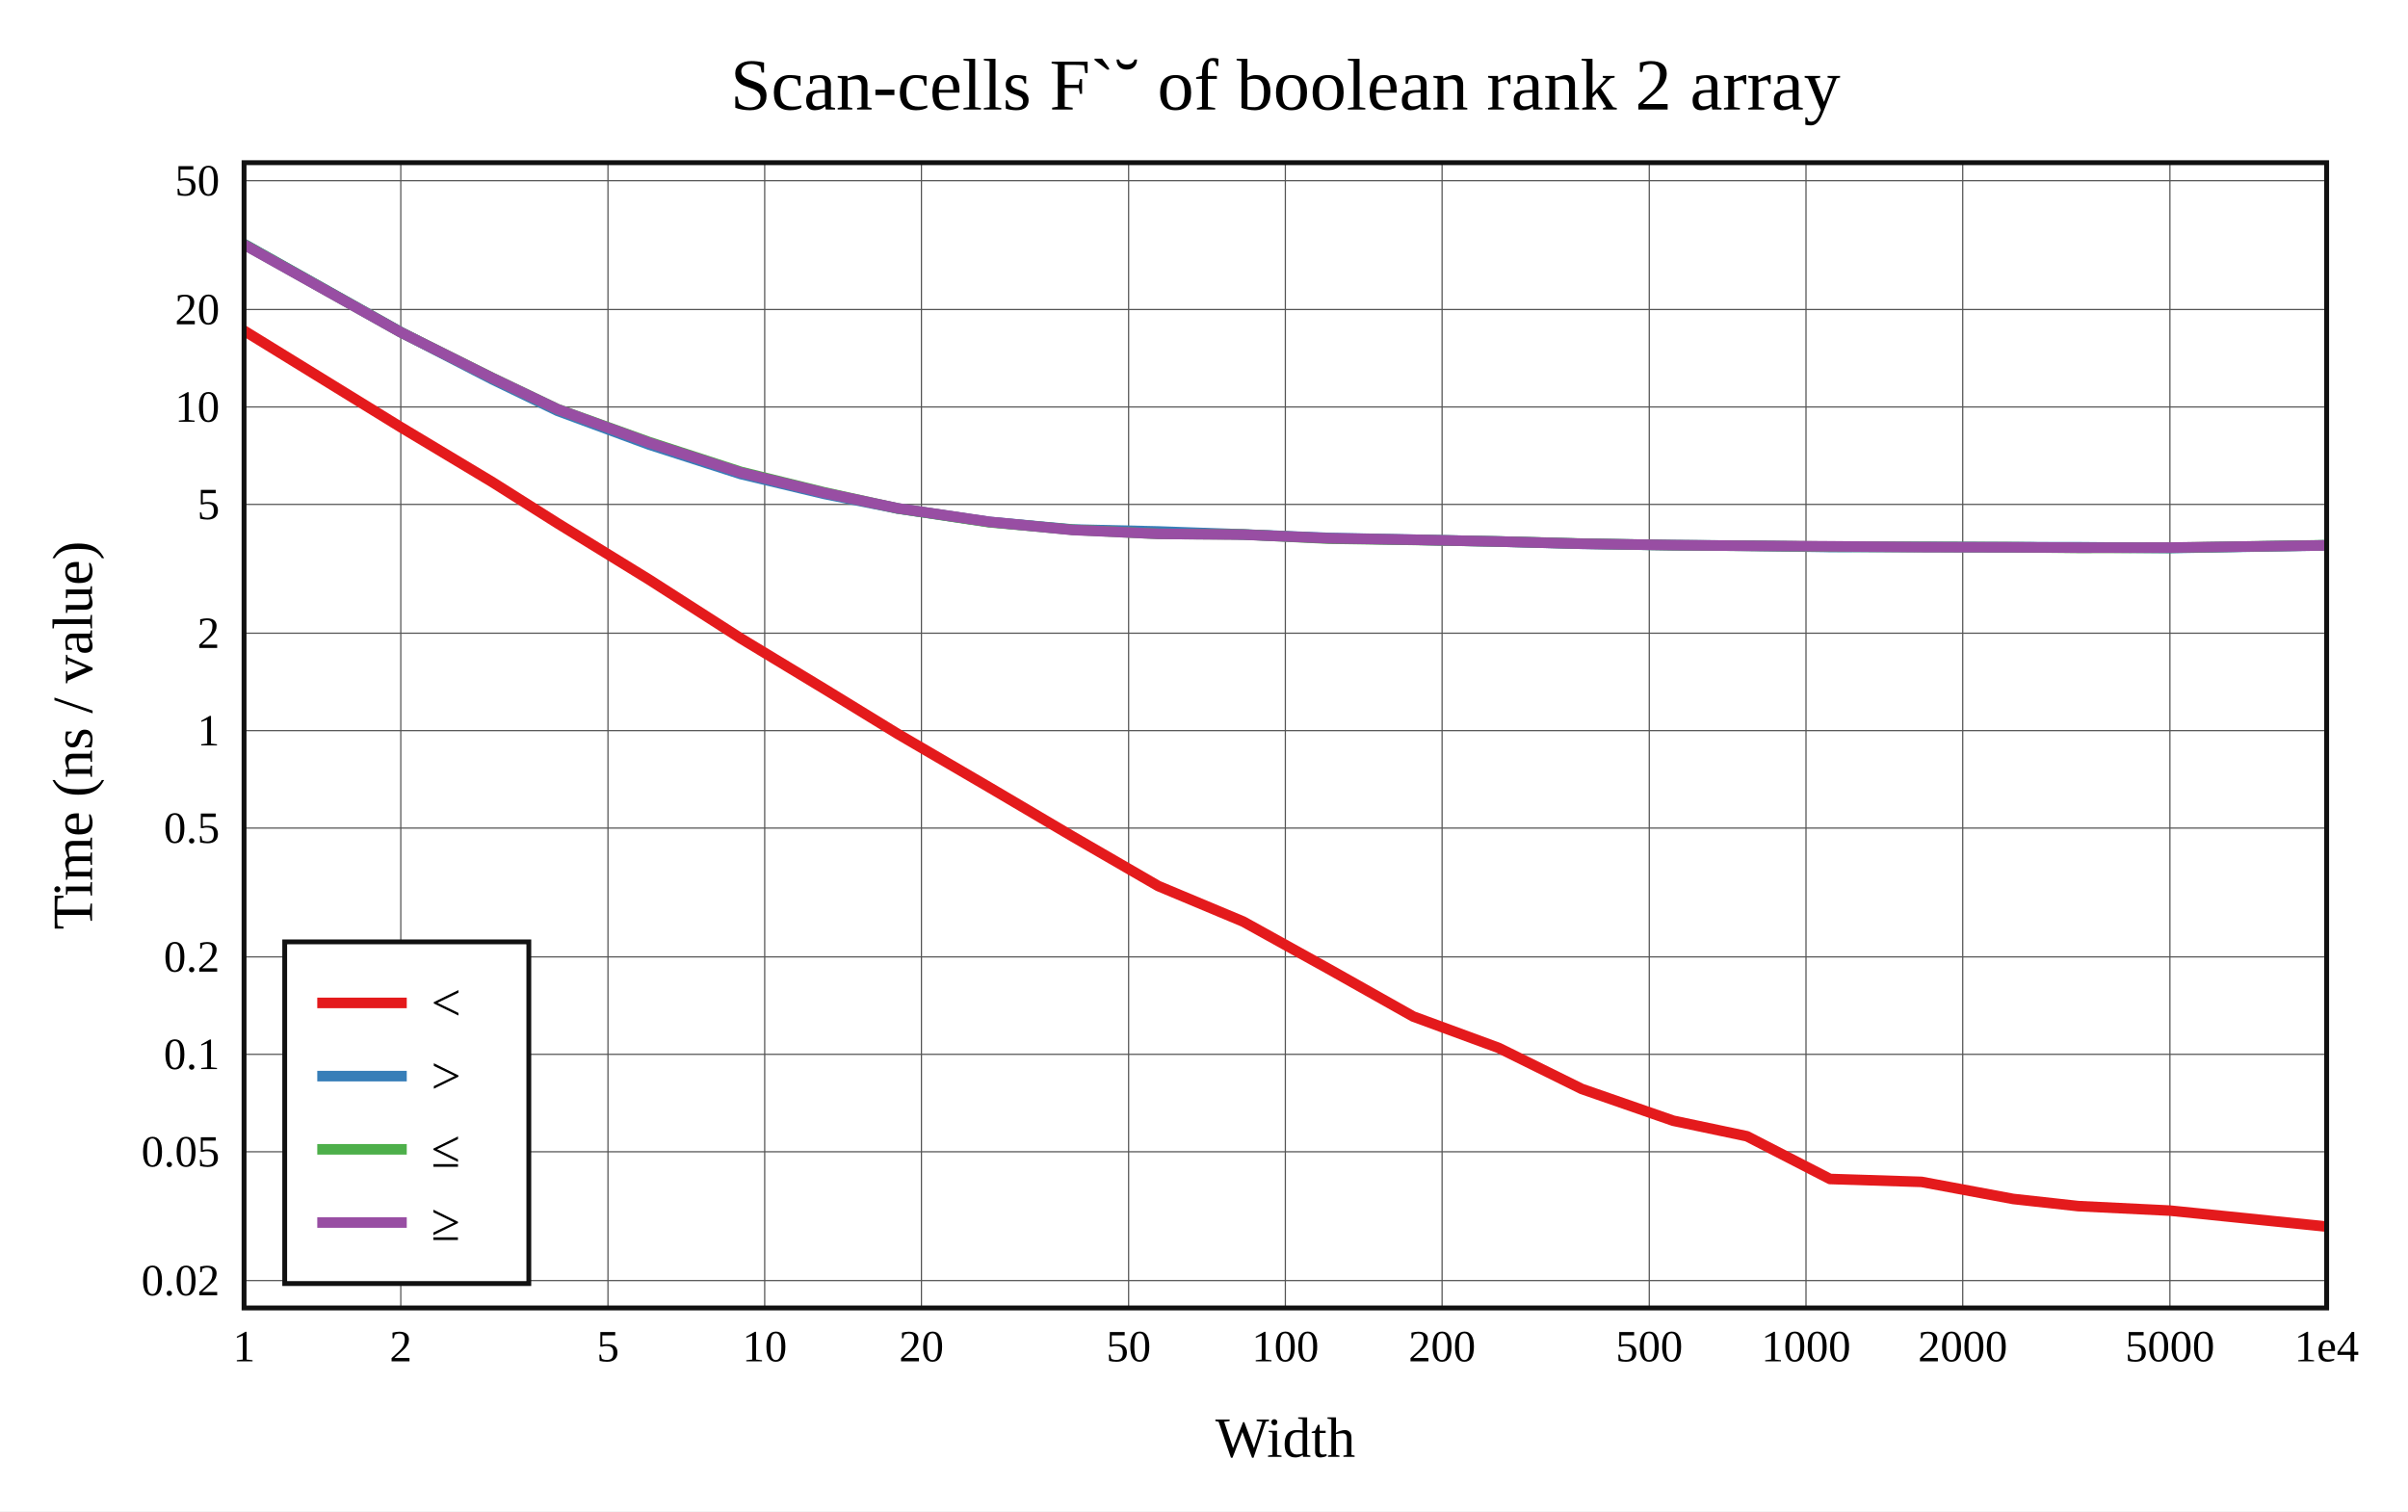
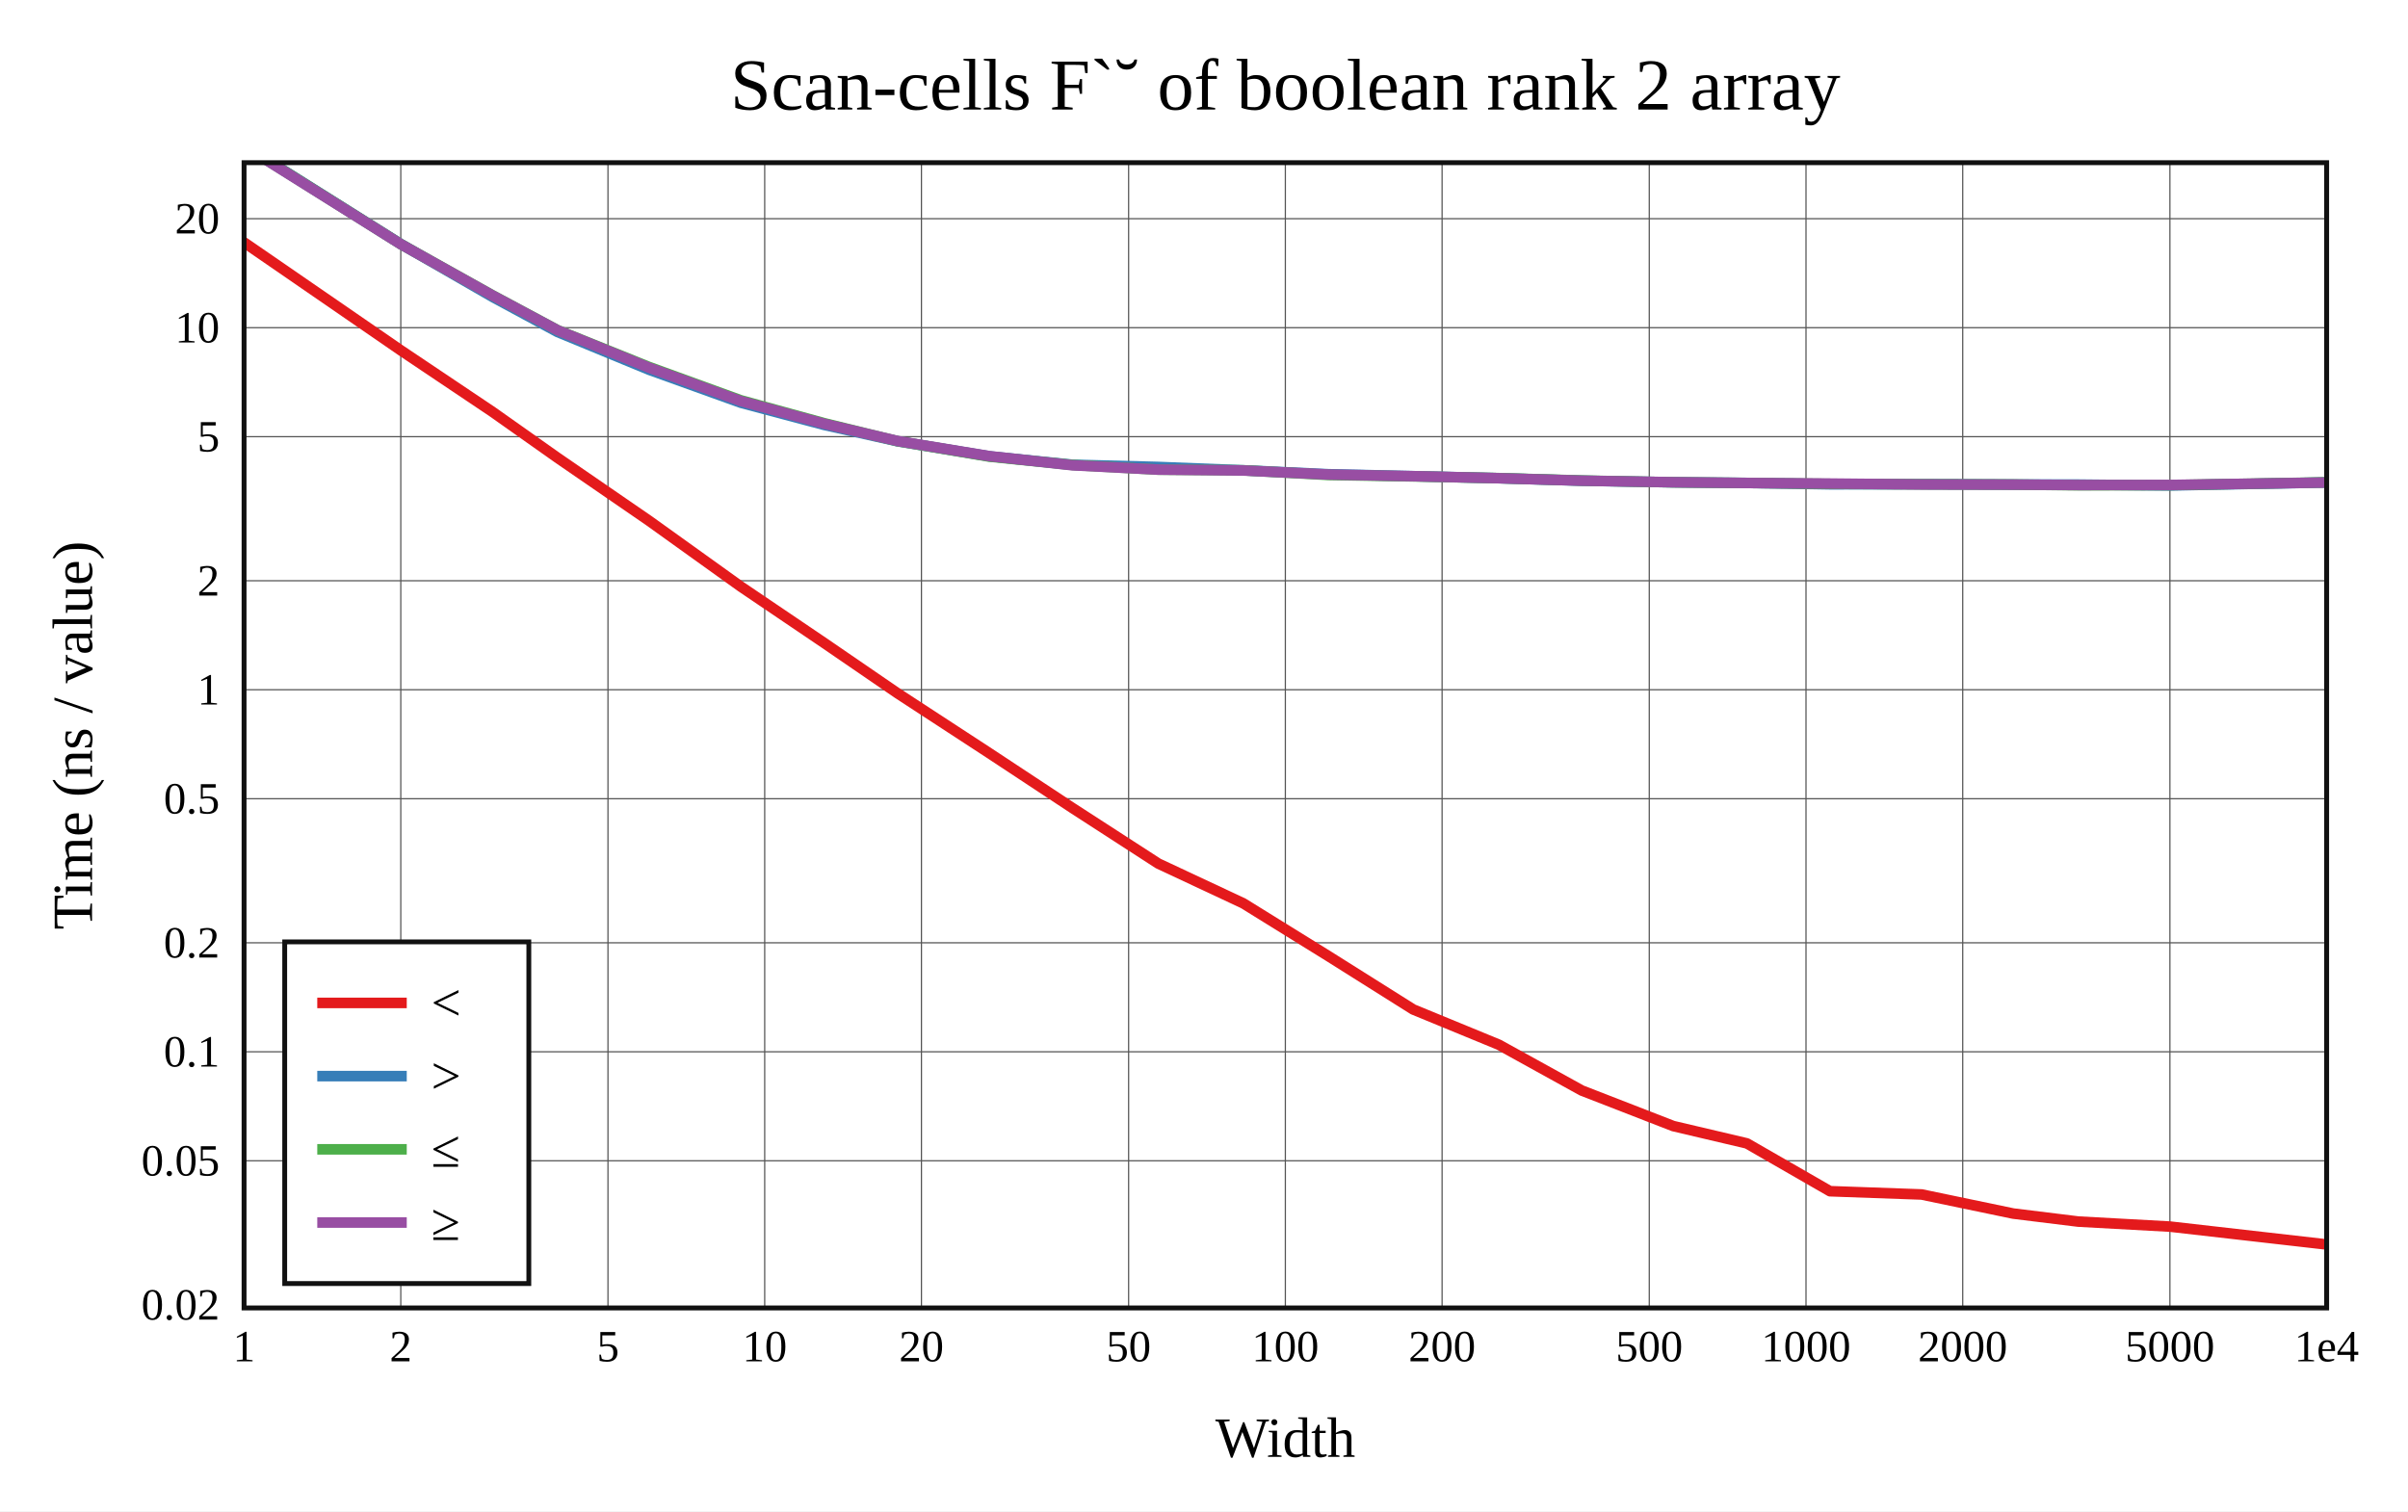
<svg xmlns="http://www.w3.org/2000/svg" viewBox="-60 -40 592 371.6" height="557.4" width="888">
  <g stroke-width="2.6" font-size="14px" text-anchor="middle">
    <defs>
      <clipPath id="clip">
        <rect x="0" y="0" width="512" height="281.6" />
      </clipPath>
    </defs>
    <rect fill="white" x="-60" y="-40" width="592" height="371.6" />
    <text dy="0.33em" font-size="18px" x="256" y="-19">Scan-cells F`˘ of boolean rank 2 array</text>
    <text dy="0.33em" x="256" y="313.6">Width</text>
    <text dy="0.33em" transform="rotate(-90)" x="-140.8" y="-42">Time (ns / value)</text>
    <g stroke-width="0.3" stroke="#555">
      <path d="M38.532 0v281.6" />
      <path d="M89.468 0v281.6" />
      <path d="M128 0v281.6" />
      <path d="M166.532 0v281.6" />
      <path d="M217.468 0v281.6" />
      <path d="M256 0v281.6" />
      <path d="M294.532 0v281.6" />
      <path d="M345.468 0v281.6" />
      <path d="M384 0v281.6" />
      <path d="M422.532 0v281.6" />
      <path d="M473.468 0v281.6" />
-       <path d="M0 274.871h512" />
-       <path d="M0 243.2h512" />
-       <path d="M0 219.241h512" />
-       <path d="M0 195.282h512" />
-       <path d="M0 163.611h512" />
-       <path d="M0 139.652h512" />
-       <path d="M0 115.693h512" />
-       <path d="M0 84.022h512" />
-       <path d="M0 60.063h512" />
-       <path d="M0 36.104h512" />
-       <path d="M0 4.433h512" />
+       <path d="M0 245.414h512" />
+       <path d="M0 218.616h512" />
+       <path d="M0 191.818h512" />
+       <path d="M0 156.393h512" />
+       <path d="M0 129.594h512" />
+       <path d="M0 102.796h512" />
+       <path d="M0 67.371h512" />
+       <path d="M0 40.573h512" />
+       <path d="M0 13.774h512" />
    </g>
    <g font-size="11px">
      <text dy="0.33em" x="0" y="291.1">1</text>
      <text dy="0.33em" x="38.532" y="291.1">2</text>
      <text dy="0.33em" x="89.468" y="291.1">5</text>
      <text dy="0.33em" x="128" y="291.1">10</text>
      <text dy="0.33em" x="166.532" y="291.1">20</text>
      <text dy="0.33em" x="217.468" y="291.1">50</text>
      <text dy="0.33em" x="256" y="291.1">100</text>
      <text dy="0.33em" x="294.532" y="291.1">200</text>
      <text dy="0.33em" x="345.468" y="291.1">500</text>
      <text dy="0.33em" x="384" y="291.1">1000</text>
      <text dy="0.33em" x="422.532" y="291.1">2000</text>
      <text dy="0.33em" x="473.468" y="291.1">5000</text>
      <text dy="0.33em" x="512" y="291.1">1e4</text>
      <g text-anchor="end">
-         <text dy="0.33em" x="-6" y="274.871">0.02</text>
-         <text dy="0.33em" x="-6" y="243.2">0.05</text>
-         <text dy="0.33em" x="-6" y="219.241">0.1</text>
-         <text dy="0.33em" x="-6" y="195.282">0.2</text>
-         <text dy="0.33em" x="-6" y="163.611">0.5</text>
-         <text dy="0.33em" x="-6" y="139.652">1</text>
-         <text dy="0.33em" x="-6" y="115.693">2</text>
-         <text dy="0.33em" x="-6" y="84.022">5</text>
-         <text dy="0.33em" x="-6" y="60.063">10</text>
-         <text dy="0.33em" x="-6" y="36.104">20</text>
-         <text dy="0.33em" x="-6" y="4.433">50</text>
+         <text dy="0.33em" x="-6" y="280.84">0.02</text>
+         <text dy="0.33em" x="-6" y="245.414">0.05</text>
+         <text dy="0.33em" x="-6" y="218.616">0.1</text>
+         <text dy="0.33em" x="-6" y="191.818">0.2</text>
+         <text dy="0.33em" x="-6" y="156.393">0.5</text>
+         <text dy="0.33em" x="-6" y="129.594">1</text>
+         <text dy="0.33em" x="-6" y="102.796">2</text>
+         <text dy="0.33em" x="-6" y="67.371">5</text>
+         <text dy="0.33em" x="-6" y="40.573">10</text>
+         <text dy="0.33em" x="-6" y="13.774">20</text>
      </g>
    </g>
    <rect stroke-width="1.2" stroke="#111" fill="white" transform="translate(10,191.6)" x="0" y="0" width="60" height="84" />
    <g clip-path="url(#clip)" fill="none" stroke-linecap="round" stroke-linejoin="round">
-       <path stroke="#e41a1c" d="M0 41.313L38.532 65.041L61.072 78.563L77.064 88.668L99.603 102.532L122.143 116.986L142.585 129.351L160.675 140.439L183.215 153.593L203.656 165.651L224.752 177.856L245.642 186.602L266.597 198.216L287.426 209.939L308.471 217.679L328.88 227.759L351.37 235.571L369.471 239.382L389.901 249.892L412.408 250.607L434.936 254.805L450.94 256.567L473.468 257.67L512 261.6" />
-       <path stroke="#377eb8" d="M0 20L38.532 41.67L61.072 53.287L77.064 61.006L99.603 69.318L122.143 76.564L142.585 81.43L160.675 85.039L183.215 88.337L203.656 90.193L224.752 90.679L245.642 91.41L266.597 92.274L287.426 92.702L308.471 93.148L328.88 93.702L351.37 94.052L369.471 94.191L389.901 94.495L412.408 94.472L434.936 94.543L450.94 94.555L473.468 94.75L512 94.085" />
-       <path stroke="#4daf4a" d="M0 20.059L38.532 41.694L61.072 52.935L77.064 60.597L99.603 68.708L122.143 76.027L142.585 81.047L160.675 85.018L183.215 88.411L203.656 90.247L224.752 91.272L245.642 91.416L266.597 92.441L287.426 92.755L308.471 93.137L328.88 93.661L351.37 94.059L369.471 94.195L389.901 94.403L412.408 94.494L434.936 94.548L450.94 94.716L473.468 94.679L512 94.057" />
-       <path stroke="#984ea3" d="M0 20.158L38.532 41.715L61.072 52.979L77.064 60.628L99.603 68.869L122.143 76.2L142.585 81.177L160.675 84.979L183.215 88.3L203.656 90.31L224.752 91.263L245.642 91.454L266.597 92.34L287.426 92.708L308.471 93.154L328.88 93.698L351.37 94.036L369.471 94.202L389.901 94.33L412.408 94.521L434.936 94.565L450.94 94.649L473.468 94.639L512 94.1" />
+       <path stroke="#e41a1c" d="M0 19.6L38.532 46.141L61.072 61.265L77.064 72.568L99.603 88.074L122.143 104.242L142.585 118.072L160.675 130.475L183.215 145.187L203.656 158.675L224.752 172.326L245.642 182.109L266.597 195.099L287.426 208.211L308.471 216.869L328.88 228.143L351.37 236.882L369.471 241.144L389.901 252.899L412.408 253.7L434.936 258.395L450.94 260.366L473.468 261.6L512 265.995" />
+       <path stroke="#377eb8" d="M0 -4.239L38.532 20L61.072 32.994L77.064 41.628L99.603 50.924L122.143 59.03L142.585 64.472L160.675 68.509L183.215 72.198L203.656 74.274L224.752 74.817L245.642 75.635L266.597 76.601L287.426 77.079L308.471 77.579L328.88 78.199L351.37 78.589L369.471 78.745L389.901 79.085L412.408 79.06L434.936 79.139L450.94 79.153L473.468 79.371L512 78.626" />
+       <path stroke="#4daf4a" d="M0 -4.172L38.532 20.026L61.072 32.599L77.064 41.17L99.603 50.242L122.143 58.428L142.585 64.043L160.675 68.485L183.215 72.28L203.656 74.334L224.752 75.48L245.642 75.642L266.597 76.789L287.426 77.139L308.471 77.566L328.88 78.152L351.37 78.598L369.471 78.749L389.901 78.982L412.408 79.084L434.936 79.144L450.94 79.332L473.468 79.292L512 78.595" />
+       <path stroke="#984ea3" d="M0 -4.061L38.532 20.05L61.072 32.65L77.064 41.204L99.603 50.422L122.143 58.622L142.585 64.189L160.675 68.441L183.215 72.156L203.656 74.405L224.752 75.47L245.642 75.684L266.597 76.676L287.426 77.087L308.471 77.585L328.88 78.194L351.37 78.572L369.471 78.758L389.901 78.901L412.408 79.115L434.936 79.163L450.94 79.257L473.468 79.247L512 78.643" />
    </g>
    <rect stroke-width="1.2" stroke="#111" fill="none" x="0" y="0" width="512" height="281.6" />
    <g transform="translate(10,191.6)" text-anchor="start" font-size="13px">
      <rect fill="white" opacity="0.6" x="0.65" y="0.65" width="58.7" height="82.7" />
      <path stroke="#e41a1c" d="M8 15h22" />
      <path stroke="#377eb8" d="M8 33h22" />
      <path stroke="#4daf4a" d="M8 51h22" />
      <path stroke="#984ea3" d="M8 69h22" />
      <text dy="0.33em" x="36" y="15">&lt;</text>
      <text dy="0.33em" x="36" y="33">&gt;</text>
      <text dy="0.33em" x="36" y="51">≤</text>
      <text dy="0.33em" x="36" y="69">≥</text>
    </g>
  </g>
</svg>
